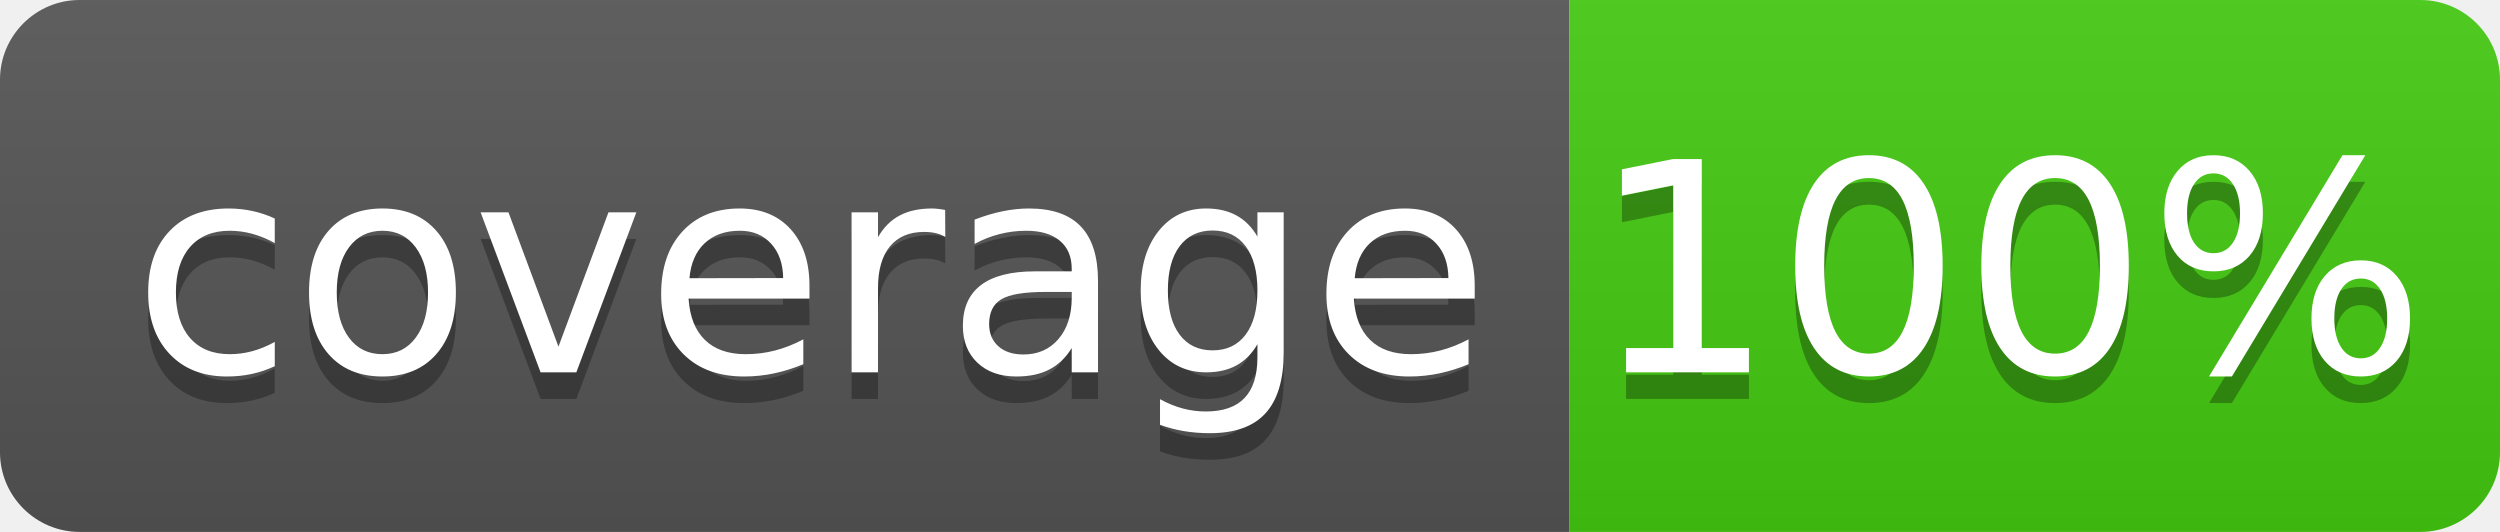
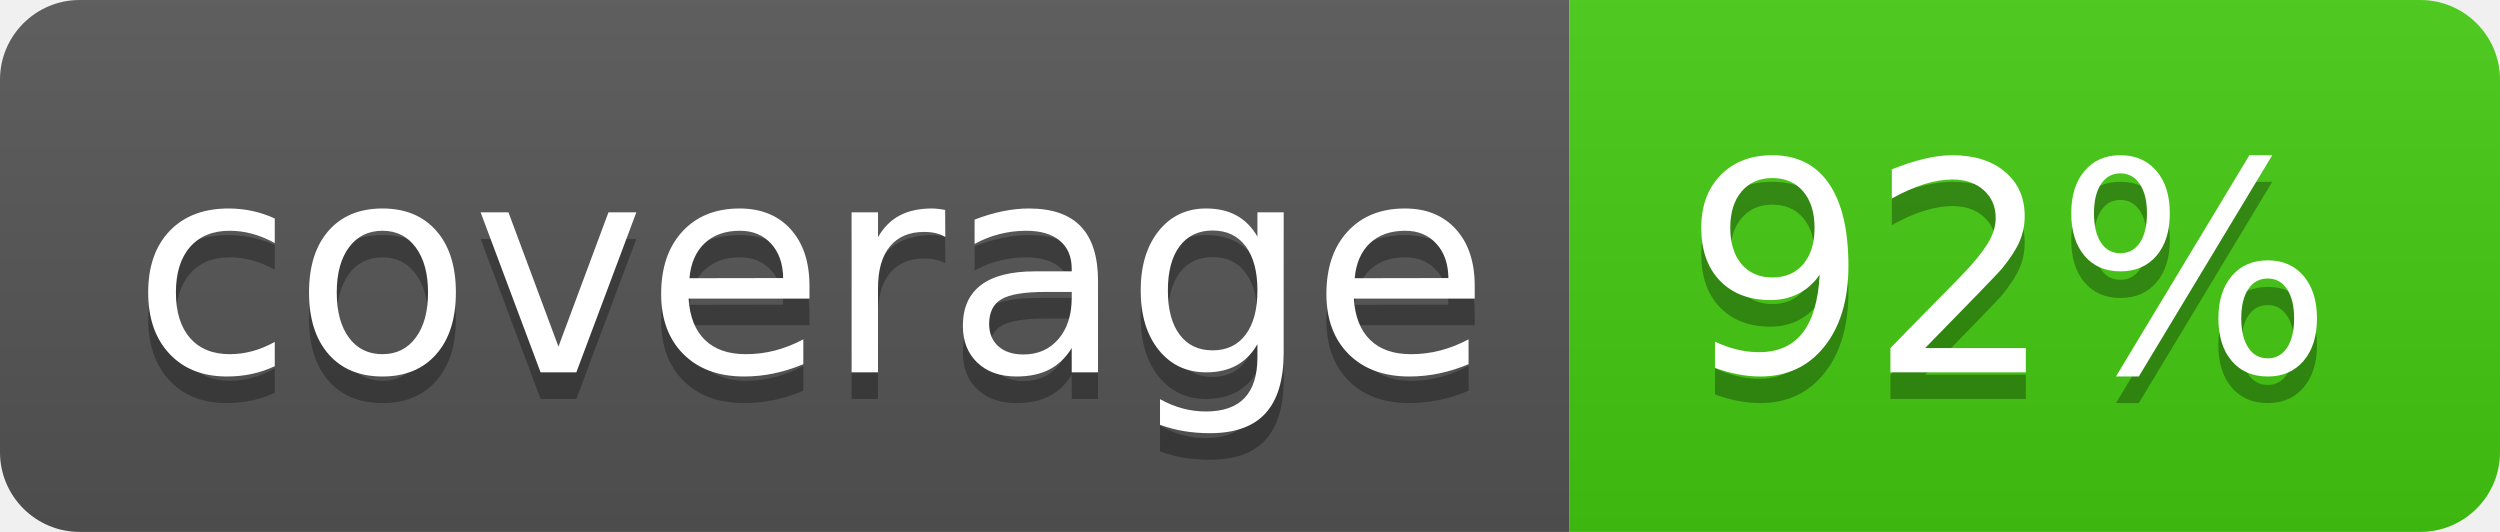
<svg xmlns="http://www.w3.org/2000/svg" width="94" height="20">
  <linearGradient id="b" x2="0" y2="100%">
    <stop offset="0" stop-color="#bbb" stop-opacity=".1" />
    <stop offset="1" stop-opacity=".1" />
  </linearGradient>
  <clipPath id="a">
    <rect width="94" height="20" rx="3" fill="#fff" />
  </clipPath>
  <g clip-path="url(#a)">
    <path fill="#555" d="M0 0h59v20H0z" />
    <path fill="#4c1" d="M59 0h35v20H59z" />
    <path fill="url(#b)" d="M0 0h94v20H0z" />
  </g>
  <g fill="#fff" text-anchor="middle" font-family="DejaVu Sans,Verdana,Geneva,sans-serif" font-size="110">
    <text x="305" y="150" fill="#010101" fill-opacity=".3" transform="scale(.1)" textLength="490">coverage</text>
    <text x="305" y="140" transform="scale(.1)" textLength="490">coverage</text>
-     <text x="755" y="150" fill="#010101" fill-opacity=".3" transform="scale(.1)" textLength="250">100%</text>
-     <text x="755" y="140" transform="scale(.1)" textLength="250">100%</text>
+     <text x="755" y="150" fill="#010101" fill-opacity=".3" transform="scale(.1)" textLength="250">92%</text>
+     <text x="755" y="140" transform="scale(.1)" textLength="250">92%</text>
  </g>
</svg>
